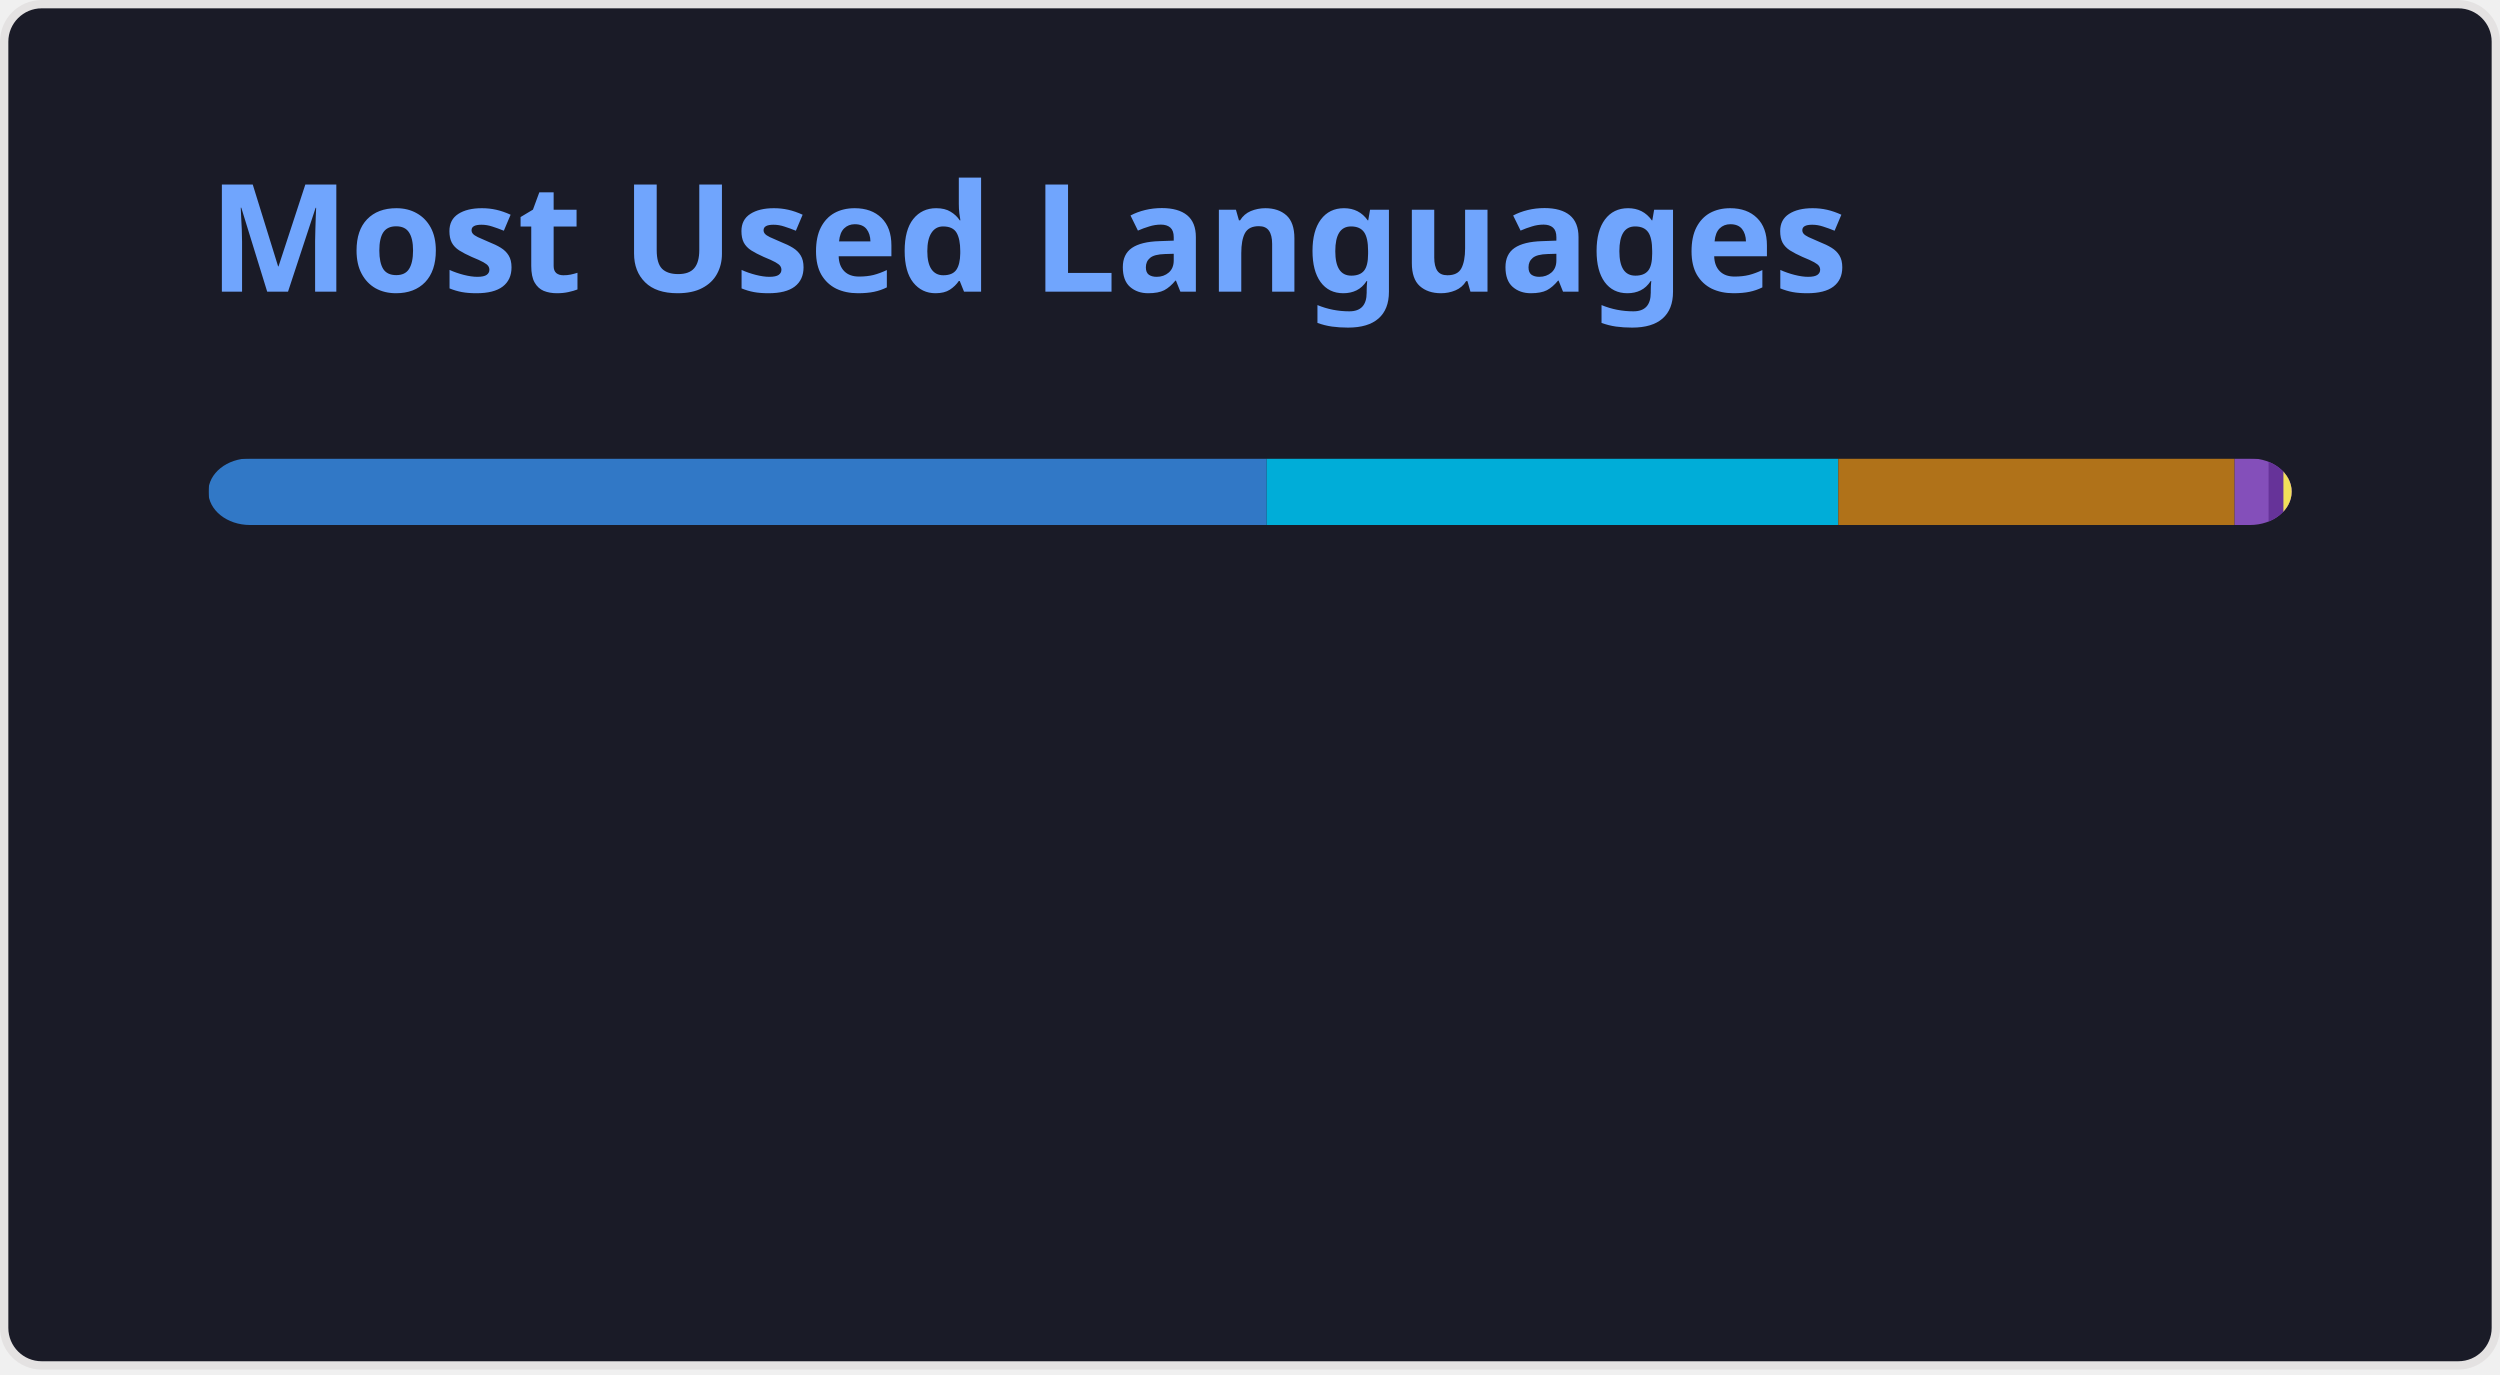
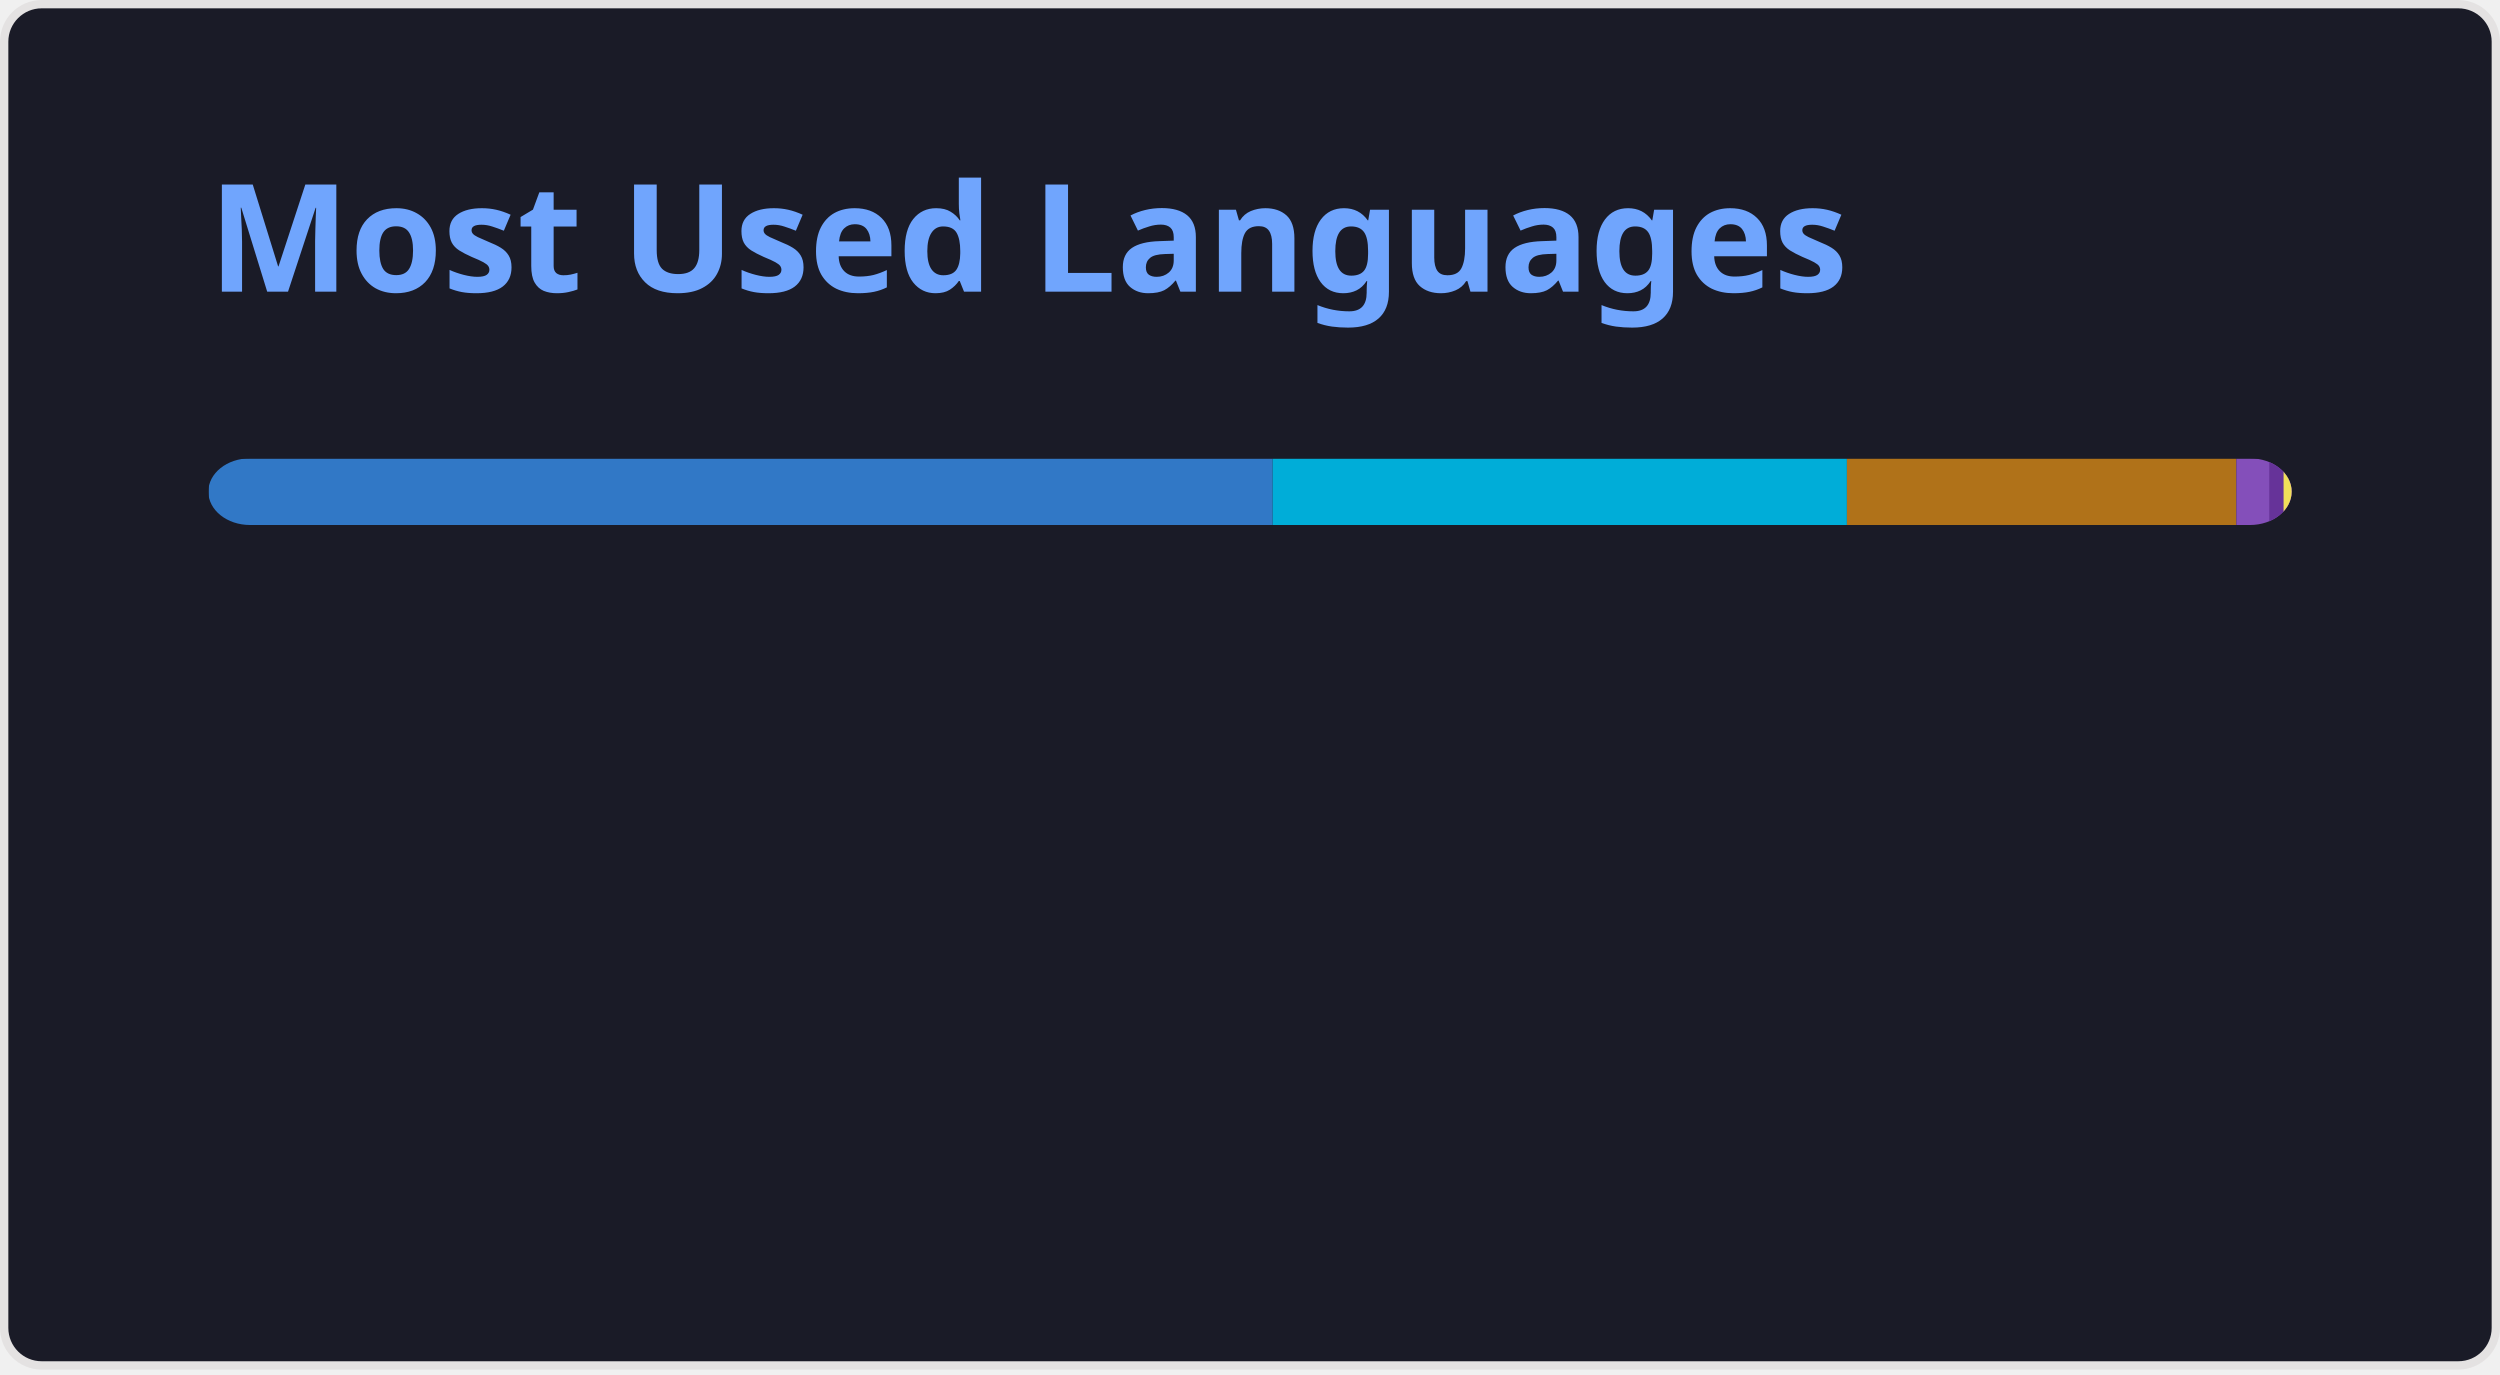
<svg xmlns="http://www.w3.org/2000/svg" width="300" height="165" viewBox="0 0 300 165" fill="none" role="img" aria-labelledby="descId">
  <style>
          .header {
            font: 600 18px 'Segoe UI', Ubuntu, Sans-Serif;
            fill: #70a5fd;
            animation: fadeInAnimation 0.8s ease-in-out forwards;
          }
          @supports(-moz-appearance: auto) {
            /* Selector detects Firefox */
            .header { font-size: 15.5px; }
          }
          
    @keyframes slideInAnimation {
      from {
        width: 0;
      }
      to {
        width: calc(100%-100px);
      }
    }
    @keyframes growWidthAnimation {
      from {
        width: 0;
      }
      to {
        width: 100%;
      }
    }
    .stat {
      font: 600 14px 'Segoe UI', Ubuntu, "Helvetica Neue", Sans-Serif; fill: #38bdae;
    }
    @supports(-moz-appearance: auto) {
      /* Selector detects Firefox */
      .stat { font-size:12px; }
    }
    .bold { font-weight: 700 }
    .lang-name {
      font: 400 11px "Segoe UI", Ubuntu, Sans-Serif;
      fill: #38bdae;
    }
    .stagger {
      opacity: 0;
      animation: fadeInAnimation 0.3s ease-in-out forwards;
    }
    #rect-mask rect{
      animation: slideInAnimation 1s ease-in-out forwards;
    }
    .lang-progress{
      animation: growWidthAnimation 0.6s ease-in-out forwards;
    }
    

          
      /* Animations */
      @keyframes scaleInAnimation {
        from {
          transform: translate(-5px, 5px) scale(0);
        }
        to {
          transform: translate(-5px, 5px) scale(1);
        }
      }
      @keyframes fadeInAnimation {
        from {
          opacity: 0;
        }
        to {
          opacity: 1;
        }
      }
    
          
        </style>
  <rect data-testid="card-bg" x="0.5" y="0.5" rx="4.5" height="99%" stroke="#e4e2e2" width="299" fill="#1a1b27" stroke-opacity="1" />
  <g data-testid="card-title" transform="translate(25, 35)">
    <g transform="translate(0, 0)">
      <text x="0" y="0" class="header" data-testid="header">Most Used Languages</text>
    </g>
  </g>
  <g data-testid="main-card-body" transform="translate(0, 55)">
    <svg data-testid="lang-items" x="25">
      <mask id="rect-mask">
        <rect x="0" y="0" width="250" height="8" fill="white" rx="5" />
      </mask>
-       <rect mask="url(#rect-mask)" data-testid="lang-progress" x="0" y="0" width="127" height="8" fill="#3178c6" />
-       <rect mask="url(#rect-mask)" data-testid="lang-progress" x="127" y="0" width="68.6" height="8" fill="#00ADD8" />
-       <rect mask="url(#rect-mask)" data-testid="lang-progress" x="195.6" y="0" width="47.55" height="8" fill="#b07219" />
-       <rect mask="url(#rect-mask)" data-testid="lang-progress" x="243.15" y="0" width="14.08" height="8" fill="#844FBA" />
-       <rect mask="url(#rect-mask)" data-testid="lang-progress" x="247.23" y="0" width="11.78" height="8" fill="#663399" />
-       <rect mask="url(#rect-mask)" data-testid="lang-progress" x="249.01" y="0" width="11" height="8" fill="#f1e05a" />
+       <rect mask="url(#rect-mask)" data-testid="lang-progress" x="0" y="0" width="127.72" height="8" fill="#3178c6" />
+       <rect mask="url(#rect-mask)" data-testid="lang-progress" x="127.72" y="0" width="68.91" height="8" fill="#00ADD8" />
+       <rect mask="url(#rect-mask)" data-testid="lang-progress" x="196.63" y="0" width="46.73" height="8" fill="#b07219" />
+       <rect mask="url(#rect-mask)" data-testid="lang-progress" x="243.36" y="0" width="13.95" height="8" fill="#844FBA" />
+       <rect mask="url(#rect-mask)" data-testid="lang-progress" x="247.31" y="0" width="11.72" height="8" fill="#663399" />
+       <rect mask="url(#rect-mask)" data-testid="lang-progress" x="249.03" y="0" width="10.97" height="8" fill="#f1e05a" />
      <g transform="translate(0, 25)">
        <g transform="translate(0, 0)">
          <g transform="translate(0, 0)">
            <g class="stagger" style="animation-delay: 450ms">
              <circle cx="5" cy="6" r="5" fill="#3178c6" />
              <text data-testid="lang-name" x="15" y="10" class="lang-name">
-         TypeScript 50.80%
+         TypeScript 51.09%
      </text>
            </g>
          </g>
          <g transform="translate(0, 25)">
            <g class="stagger" style="animation-delay: 600ms">
              <circle cx="5" cy="6" r="5" fill="#00ADD8" />
              <text data-testid="lang-name" x="15" y="10" class="lang-name">
-         Go 27.44%
+         Go 27.57%
      </text>
            </g>
          </g>
          <g transform="translate(0, 50)">
            <g class="stagger" style="animation-delay: 750ms">
              <circle cx="5" cy="6" r="5" fill="#b07219" />
              <text data-testid="lang-name" x="15" y="10" class="lang-name">
-         Java 19.02%
+         Java 18.69%
      </text>
            </g>
          </g>
        </g>
        <g transform="translate(150, 0)">
          <g transform="translate(0, 0)">
            <g class="stagger" style="animation-delay: 450ms">
              <circle cx="5" cy="6" r="5" fill="#844FBA" />
              <text data-testid="lang-name" x="15" y="10" class="lang-name">
-         HCL 1.63%
+         HCL 1.58%
      </text>
            </g>
          </g>
          <g transform="translate(0, 25)">
            <g class="stagger" style="animation-delay: 600ms">
              <circle cx="5" cy="6" r="5" fill="#663399" />
              <text data-testid="lang-name" x="15" y="10" class="lang-name">
-         CSS 0.71%
+         CSS 0.69%
      </text>
            </g>
          </g>
          <g transform="translate(0, 50)">
            <g class="stagger" style="animation-delay: 750ms">
              <circle cx="5" cy="6" r="5" fill="#f1e05a" />
              <text data-testid="lang-name" x="15" y="10" class="lang-name">
-         JavaScript 0.40%
+         JavaScript 0.39%
      </text>
            </g>
          </g>
        </g>
      </g>
    </svg>
  </g>
</svg>
